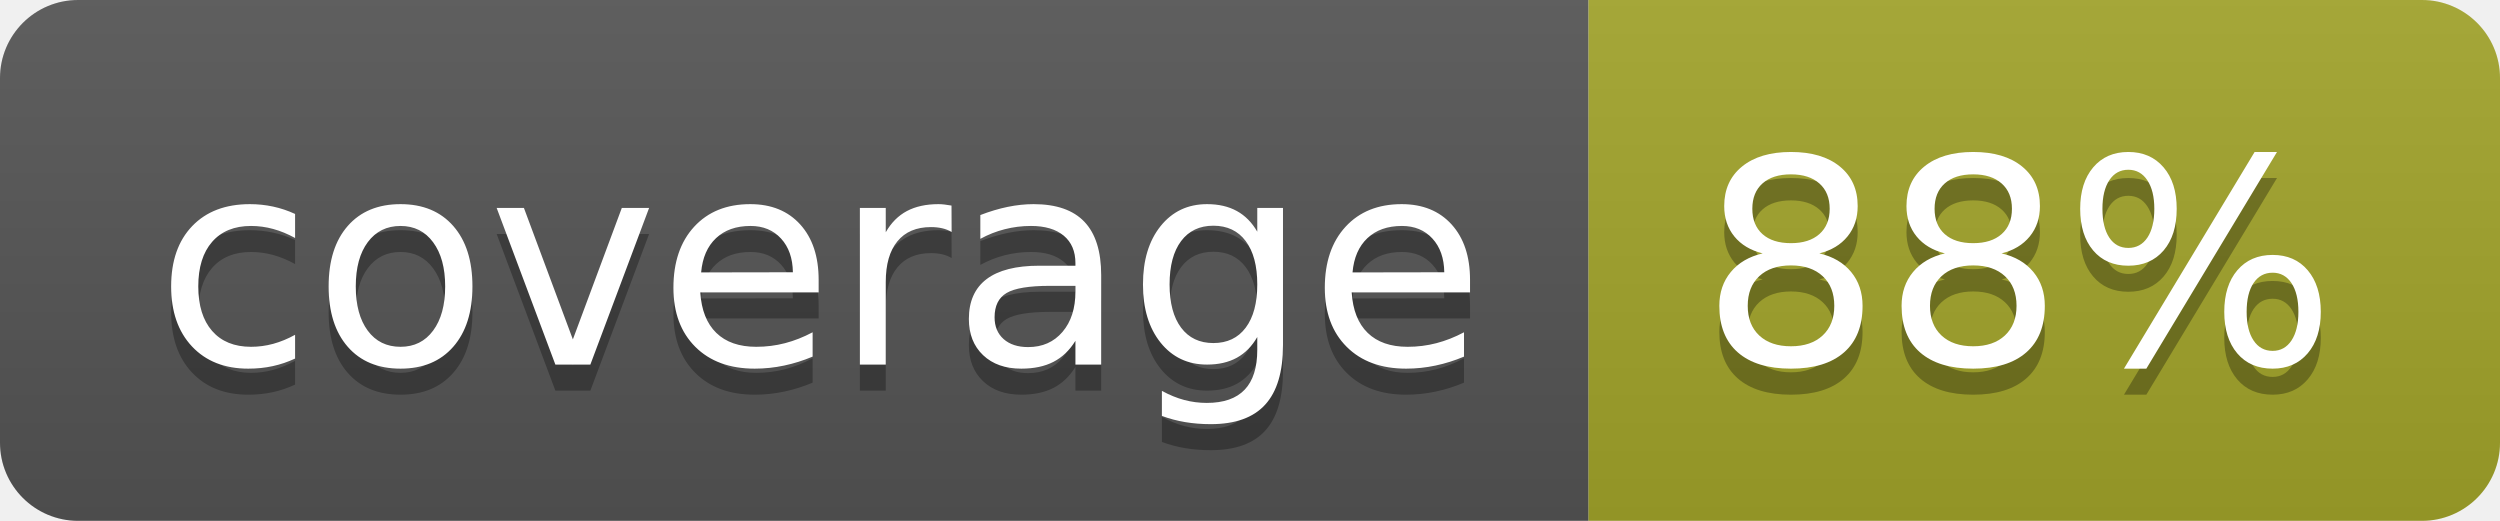
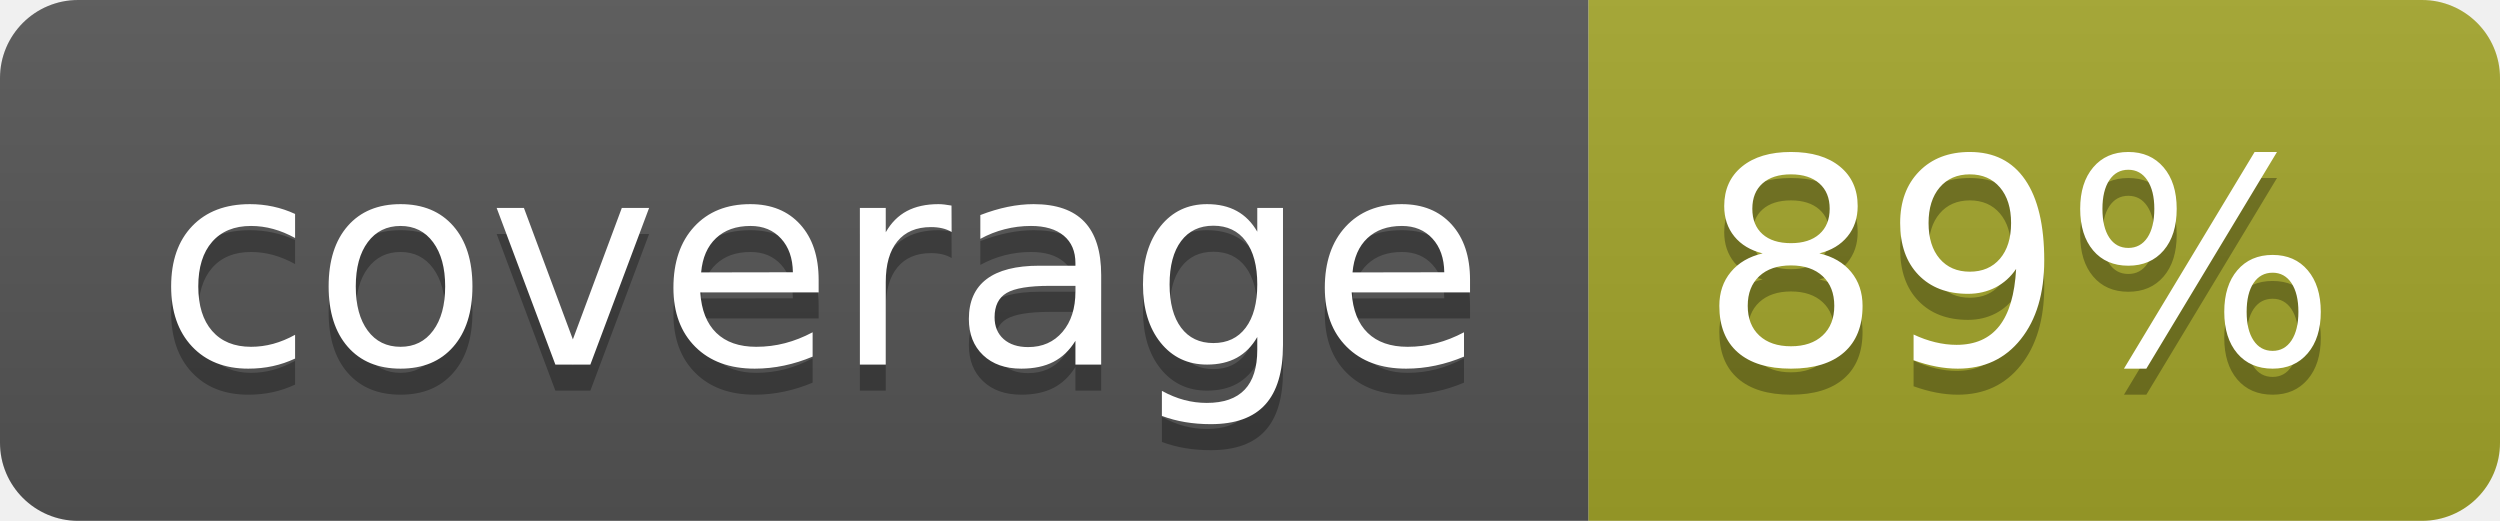
<svg xmlns="http://www.w3.org/2000/svg" width="96" height="20">
  <linearGradient id="b" x2="0" y2="100%">
    <stop offset="0" stop-color="#bbb" stop-opacity=".1" />
    <stop offset="1" stop-opacity=".1" />
  </linearGradient>
  <clipPath id="a">
    <rect width="96" height="20" rx="3" fill="#fff" />
  </clipPath>
  <g clip-path="url(#a)">
    <path fill="#555" d="M0 0h61v20H0z" />
    <path fill="#A3A52A" d="M61 0h35v20H61z" />
    <path fill="url(#b)" d="M0 0h96v20H0z" />
  </g>
  <g fill="#fff" text-anchor="middle" font-family="DejaVu Sans,Verdana,Geneva,sans-serif" font-size="110">
    <text x="315" y="150" fill="#010101" fill-opacity=".3" transform="scale(.1)" textLength="510">coverage</text>
    <text x="315" y="140" transform="scale(.1)" textLength="510">coverage</text>
-     <text x="775" y="150" fill="#010101" fill-opacity=".3" transform="scale(.1)" textLength="250">88%</text>
-     <text x="775" y="140" transform="scale(.1)" textLength="250">88%</text>
+     <text x="775" y="150" fill="#010101" fill-opacity=".3" transform="scale(.1)" textLength="250">89%</text>
+     <text x="775" y="140" transform="scale(.1)" textLength="250">89%</text>
  </g>
</svg>
